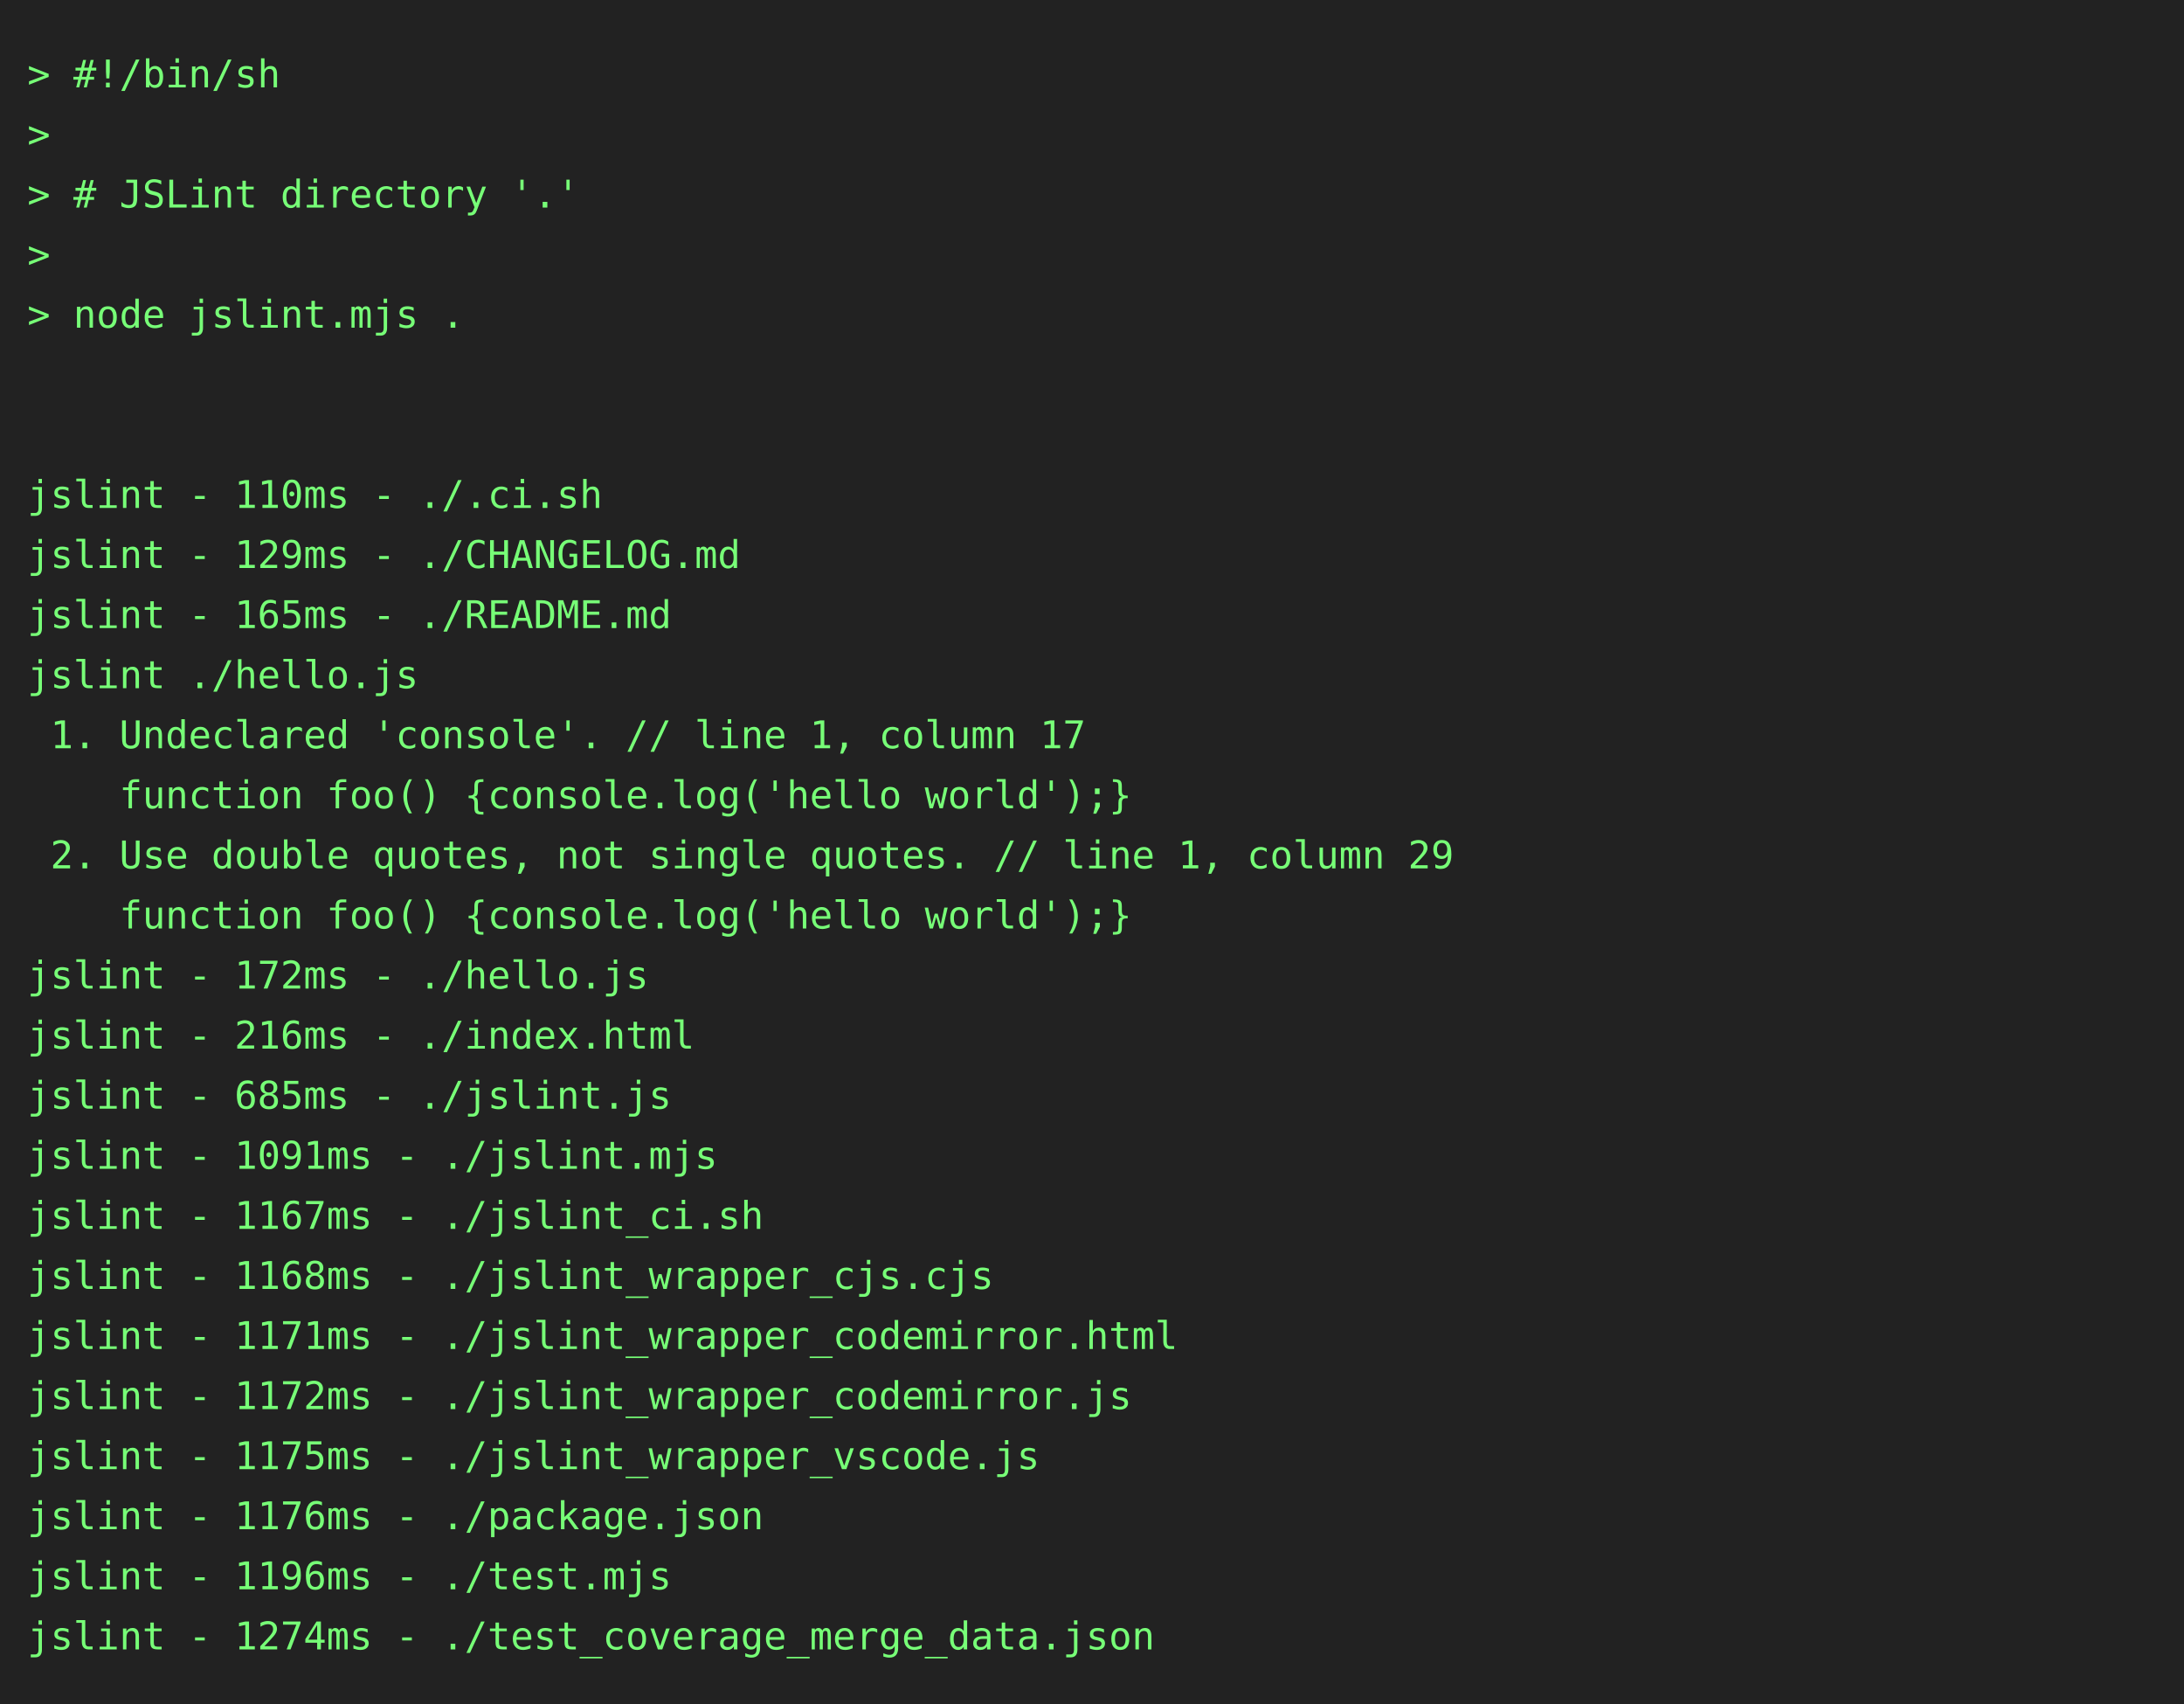
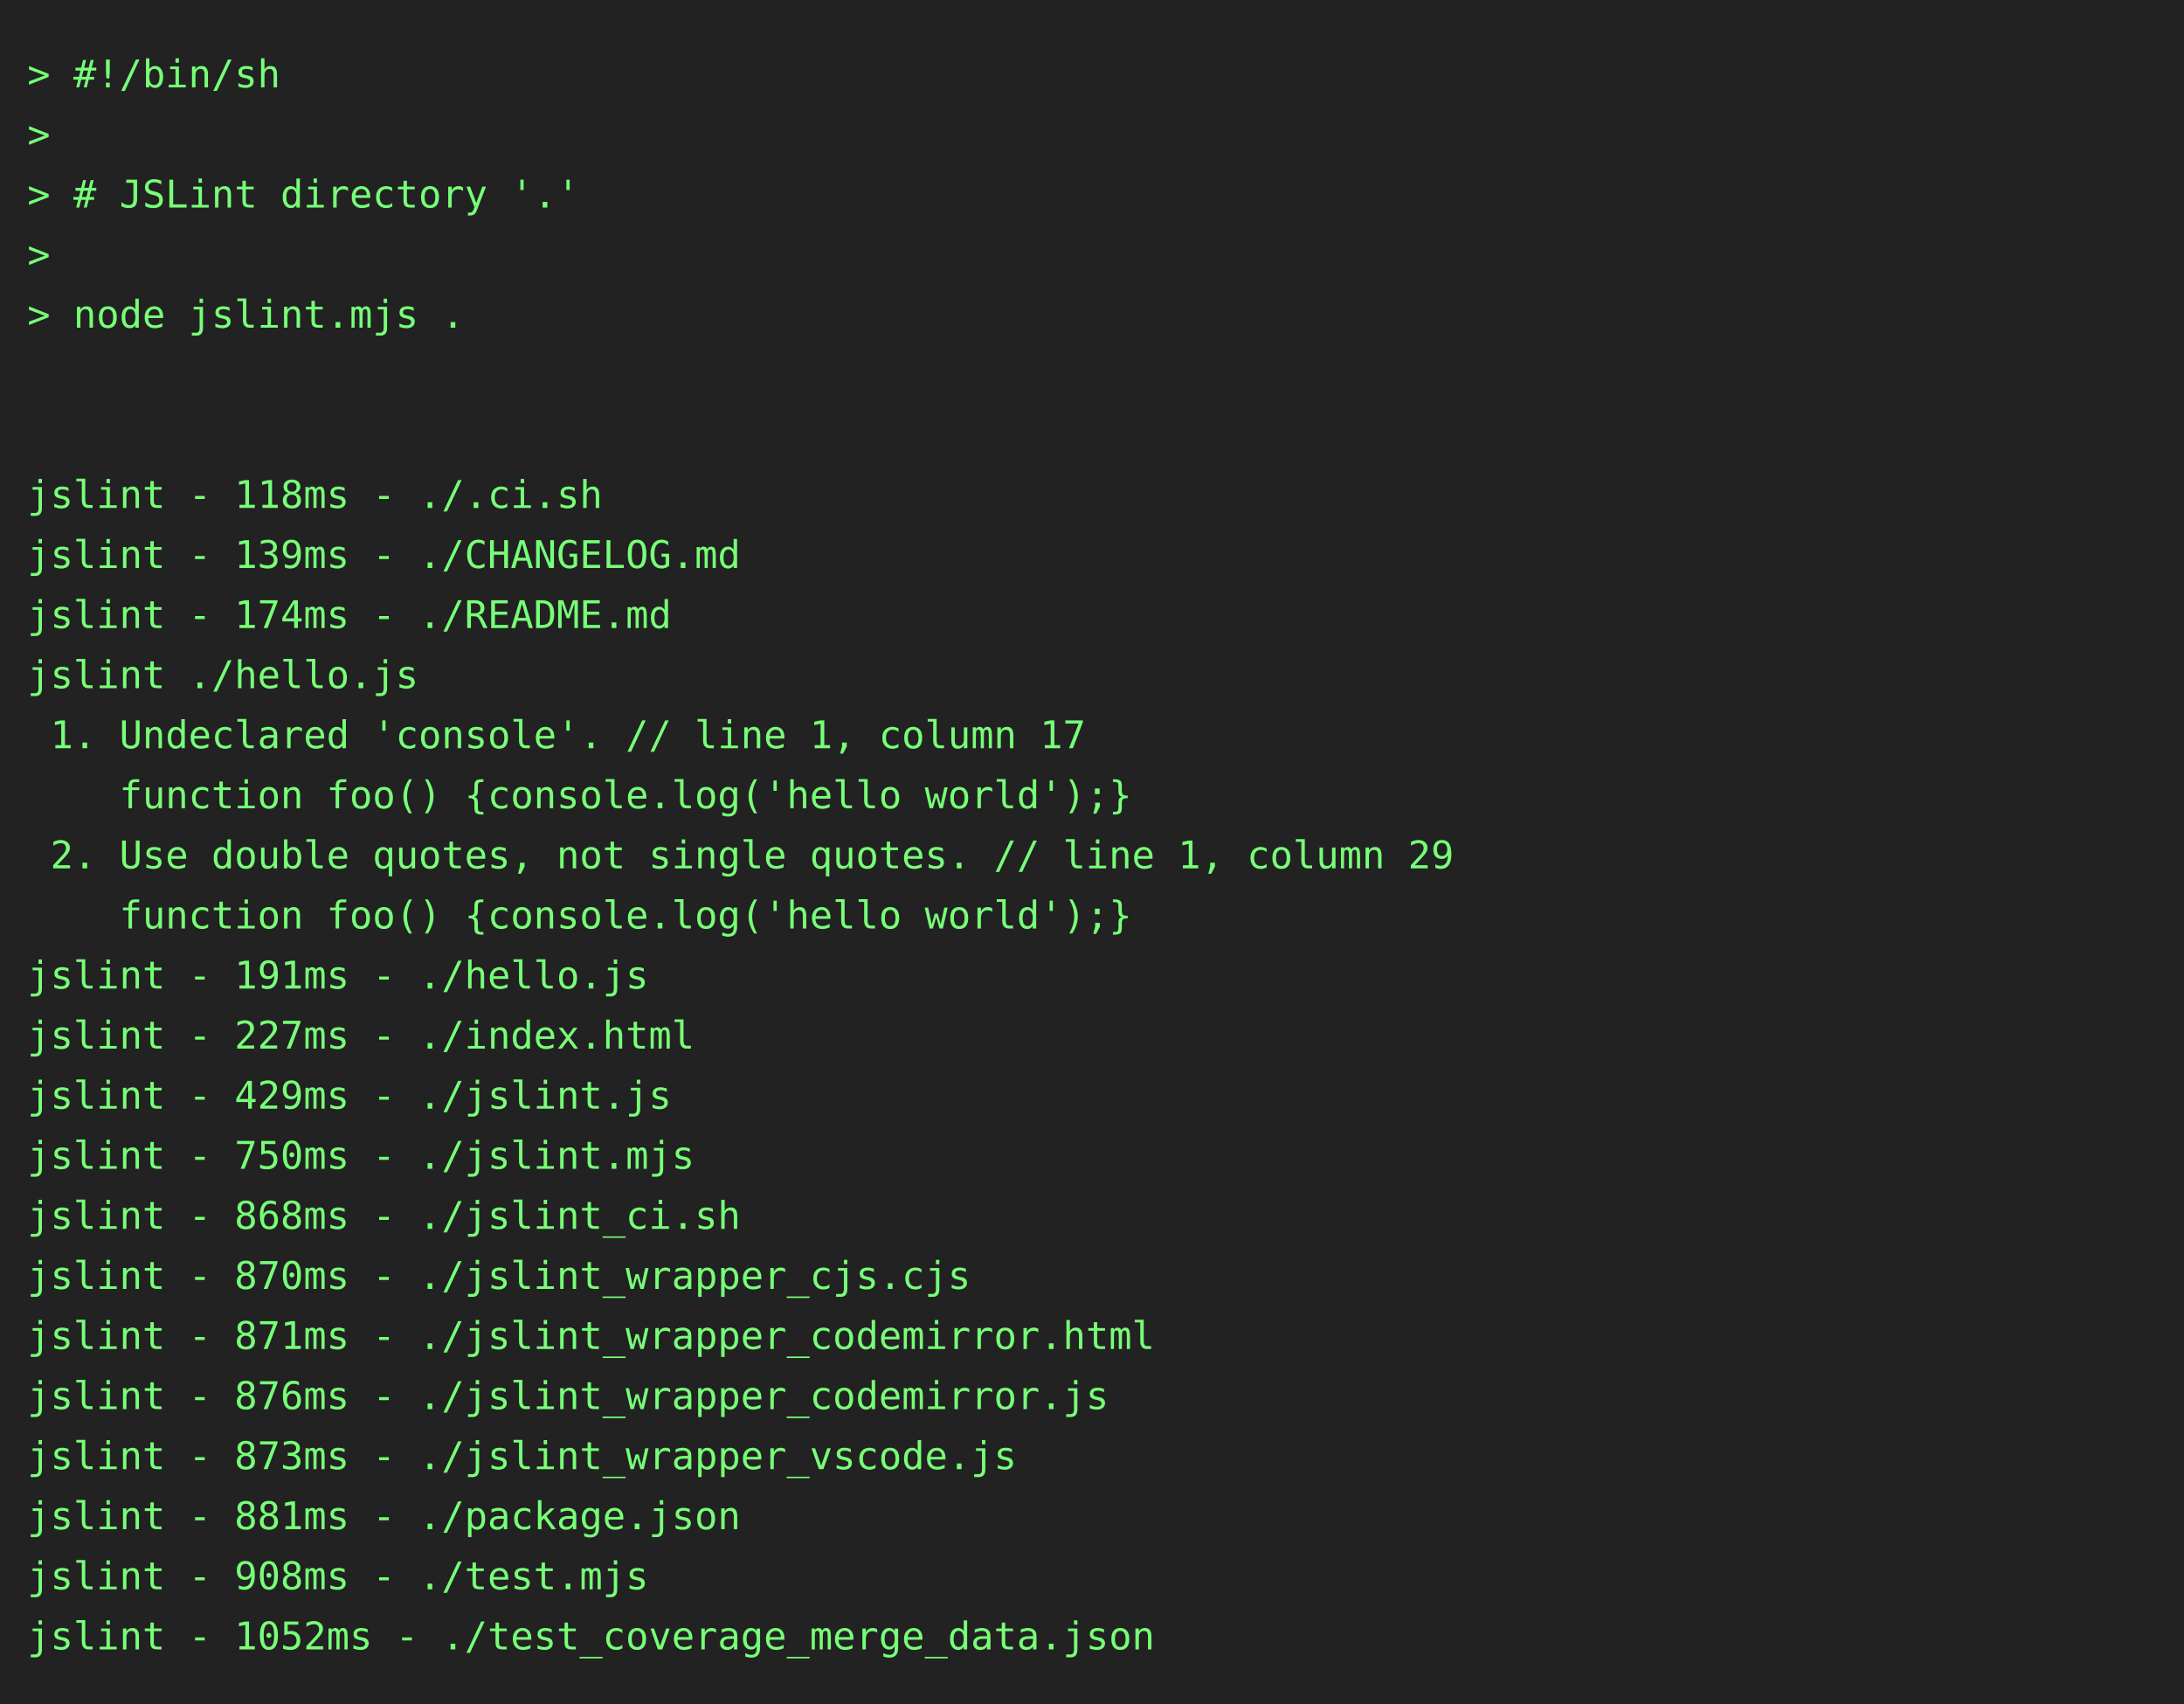
<svg xmlns="http://www.w3.org/2000/svg" height="624" width="800">
  <rect height="624" fill="#222" width="800" />
  <text fill="#7f7" font-family="consolas, menlo, monospace" font-size="14" xml:space="preserve">
    <tspan lengthAdjust="spacingAndGlyphs" textLength="768" x="10" y="32">&gt; #!/bin/sh                                                                                      </tspan>
    <tspan lengthAdjust="spacingAndGlyphs" textLength="768" x="10" y="54">&gt;                                                                                                </tspan>
    <tspan lengthAdjust="spacingAndGlyphs" textLength="768" x="10" y="76">&gt; # JSLint directory '.'                                                                         </tspan>
    <tspan lengthAdjust="spacingAndGlyphs" textLength="768" x="10" y="98">&gt;                                                                                                </tspan>
    <tspan lengthAdjust="spacingAndGlyphs" textLength="768" x="10" y="120">&gt; node jslint.mjs .                                                                              </tspan>
    <tspan lengthAdjust="spacingAndGlyphs" textLength="768" x="10" y="142">                                                                                                 </tspan>
    <tspan lengthAdjust="spacingAndGlyphs" textLength="768" x="10" y="164">                                                                                                 </tspan>
-     <tspan lengthAdjust="spacingAndGlyphs" textLength="768" x="10" y="186">jslint - 110ms - ./.ci.sh                                                                        </tspan>
-     <tspan lengthAdjust="spacingAndGlyphs" textLength="768" x="10" y="208">jslint - 129ms - ./CHANGELOG.md                                                                  </tspan>
-     <tspan lengthAdjust="spacingAndGlyphs" textLength="768" x="10" y="230">jslint - 165ms - ./README.md                                                                     </tspan>
+     <tspan lengthAdjust="spacingAndGlyphs" textLength="768" x="10" y="186">jslint - 118ms - ./.ci.sh                                                                        </tspan>
+     <tspan lengthAdjust="spacingAndGlyphs" textLength="768" x="10" y="208">jslint - 139ms - ./CHANGELOG.md                                                                  </tspan>
+     <tspan lengthAdjust="spacingAndGlyphs" textLength="768" x="10" y="230">jslint - 174ms - ./README.md                                                                     </tspan>
    <tspan lengthAdjust="spacingAndGlyphs" textLength="768" x="10" y="252">jslint ./hello.js                                                                                </tspan>
    <tspan lengthAdjust="spacingAndGlyphs" textLength="768" x="10" y="274"> 1. Undeclared 'console'. // line 1, column 17                                                   </tspan>
    <tspan lengthAdjust="spacingAndGlyphs" textLength="768" x="10" y="296">    function foo() {console.log('hello world');}                                                 </tspan>
    <tspan lengthAdjust="spacingAndGlyphs" textLength="768" x="10" y="318"> 2. Use double quotes, not single quotes. // line 1, column 29                                   </tspan>
    <tspan lengthAdjust="spacingAndGlyphs" textLength="768" x="10" y="340">    function foo() {console.log('hello world');}                                                 </tspan>
-     <tspan lengthAdjust="spacingAndGlyphs" textLength="768" x="10" y="362">jslint - 172ms - ./hello.js                                                                      </tspan>
-     <tspan lengthAdjust="spacingAndGlyphs" textLength="768" x="10" y="384">jslint - 216ms - ./index.html                                                                    </tspan>
-     <tspan lengthAdjust="spacingAndGlyphs" textLength="768" x="10" y="406">jslint - 685ms - ./jslint.js                                                                     </tspan>
-     <tspan lengthAdjust="spacingAndGlyphs" textLength="768" x="10" y="428">jslint - 1091ms - ./jslint.mjs                                                                   </tspan>
-     <tspan lengthAdjust="spacingAndGlyphs" textLength="768" x="10" y="450">jslint - 1167ms - ./jslint_ci.sh                                                                 </tspan>
-     <tspan lengthAdjust="spacingAndGlyphs" textLength="768" x="10" y="472">jslint - 1168ms - ./jslint_wrapper_cjs.cjs                                                       </tspan>
-     <tspan lengthAdjust="spacingAndGlyphs" textLength="768" x="10" y="494">jslint - 1171ms - ./jslint_wrapper_codemirror.html                                               </tspan>
-     <tspan lengthAdjust="spacingAndGlyphs" textLength="768" x="10" y="516">jslint - 1172ms - ./jslint_wrapper_codemirror.js                                                 </tspan>
-     <tspan lengthAdjust="spacingAndGlyphs" textLength="768" x="10" y="538">jslint - 1175ms - ./jslint_wrapper_vscode.js                                                     </tspan>
-     <tspan lengthAdjust="spacingAndGlyphs" textLength="768" x="10" y="560">jslint - 1176ms - ./package.json                                                                 </tspan>
-     <tspan lengthAdjust="spacingAndGlyphs" textLength="768" x="10" y="582">jslint - 1196ms - ./test.mjs                                                                     </tspan>
-     <tspan lengthAdjust="spacingAndGlyphs" textLength="768" x="10" y="604">jslint - 1274ms - ./test_coverage_merge_data.json                                                </tspan>
+     <tspan lengthAdjust="spacingAndGlyphs" textLength="768" x="10" y="362">jslint - 191ms - ./hello.js                                                                      </tspan>
+     <tspan lengthAdjust="spacingAndGlyphs" textLength="768" x="10" y="384">jslint - 227ms - ./index.html                                                                    </tspan>
+     <tspan lengthAdjust="spacingAndGlyphs" textLength="768" x="10" y="406">jslint - 429ms - ./jslint.js                                                                     </tspan>
+     <tspan lengthAdjust="spacingAndGlyphs" textLength="768" x="10" y="428">jslint - 750ms - ./jslint.mjs                                                                    </tspan>
+     <tspan lengthAdjust="spacingAndGlyphs" textLength="768" x="10" y="450">jslint - 868ms - ./jslint_ci.sh                                                                  </tspan>
+     <tspan lengthAdjust="spacingAndGlyphs" textLength="768" x="10" y="472">jslint - 870ms - ./jslint_wrapper_cjs.cjs                                                        </tspan>
+     <tspan lengthAdjust="spacingAndGlyphs" textLength="768" x="10" y="494">jslint - 871ms - ./jslint_wrapper_codemirror.html                                                </tspan>
+     <tspan lengthAdjust="spacingAndGlyphs" textLength="768" x="10" y="516">jslint - 876ms - ./jslint_wrapper_codemirror.js                                                  </tspan>
+     <tspan lengthAdjust="spacingAndGlyphs" textLength="768" x="10" y="538">jslint - 873ms - ./jslint_wrapper_vscode.js                                                      </tspan>
+     <tspan lengthAdjust="spacingAndGlyphs" textLength="768" x="10" y="560">jslint - 881ms - ./package.json                                                                  </tspan>
+     <tspan lengthAdjust="spacingAndGlyphs" textLength="768" x="10" y="582">jslint - 908ms - ./test.mjs                                                                      </tspan>
+     <tspan lengthAdjust="spacingAndGlyphs" textLength="768" x="10" y="604">jslint - 1052ms - ./test_coverage_merge_data.json                                                </tspan>
  </text>
</svg>
